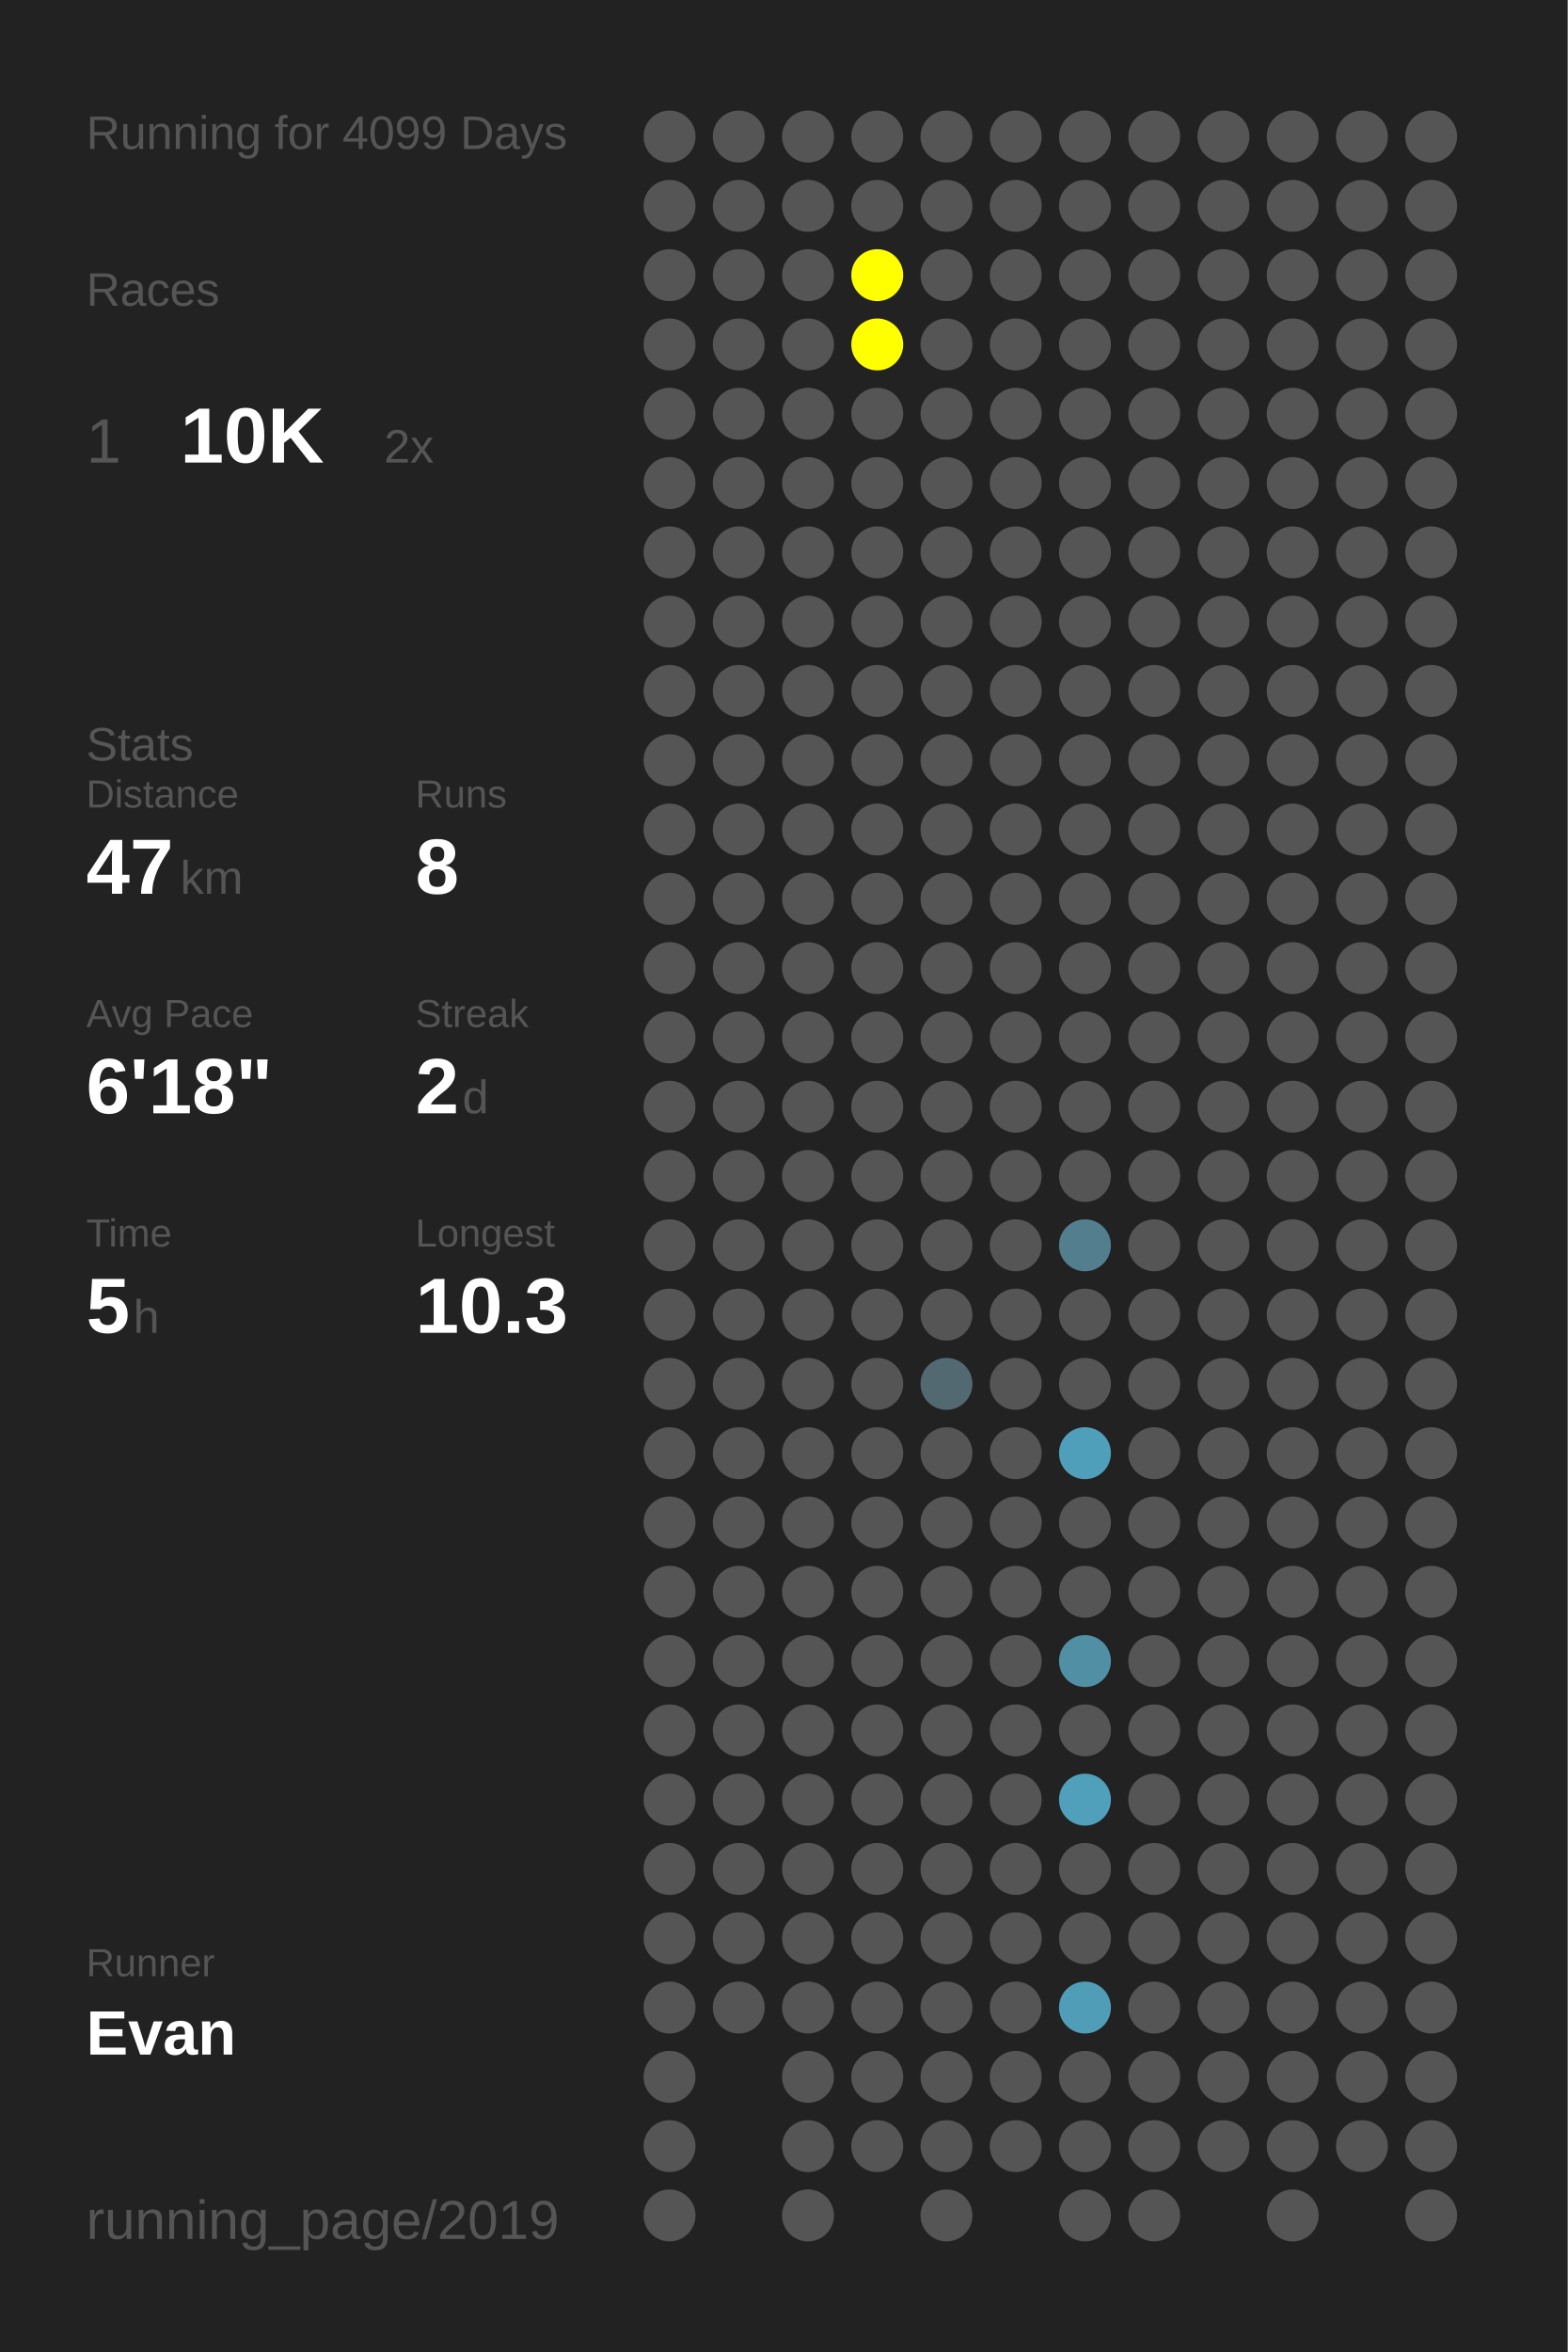
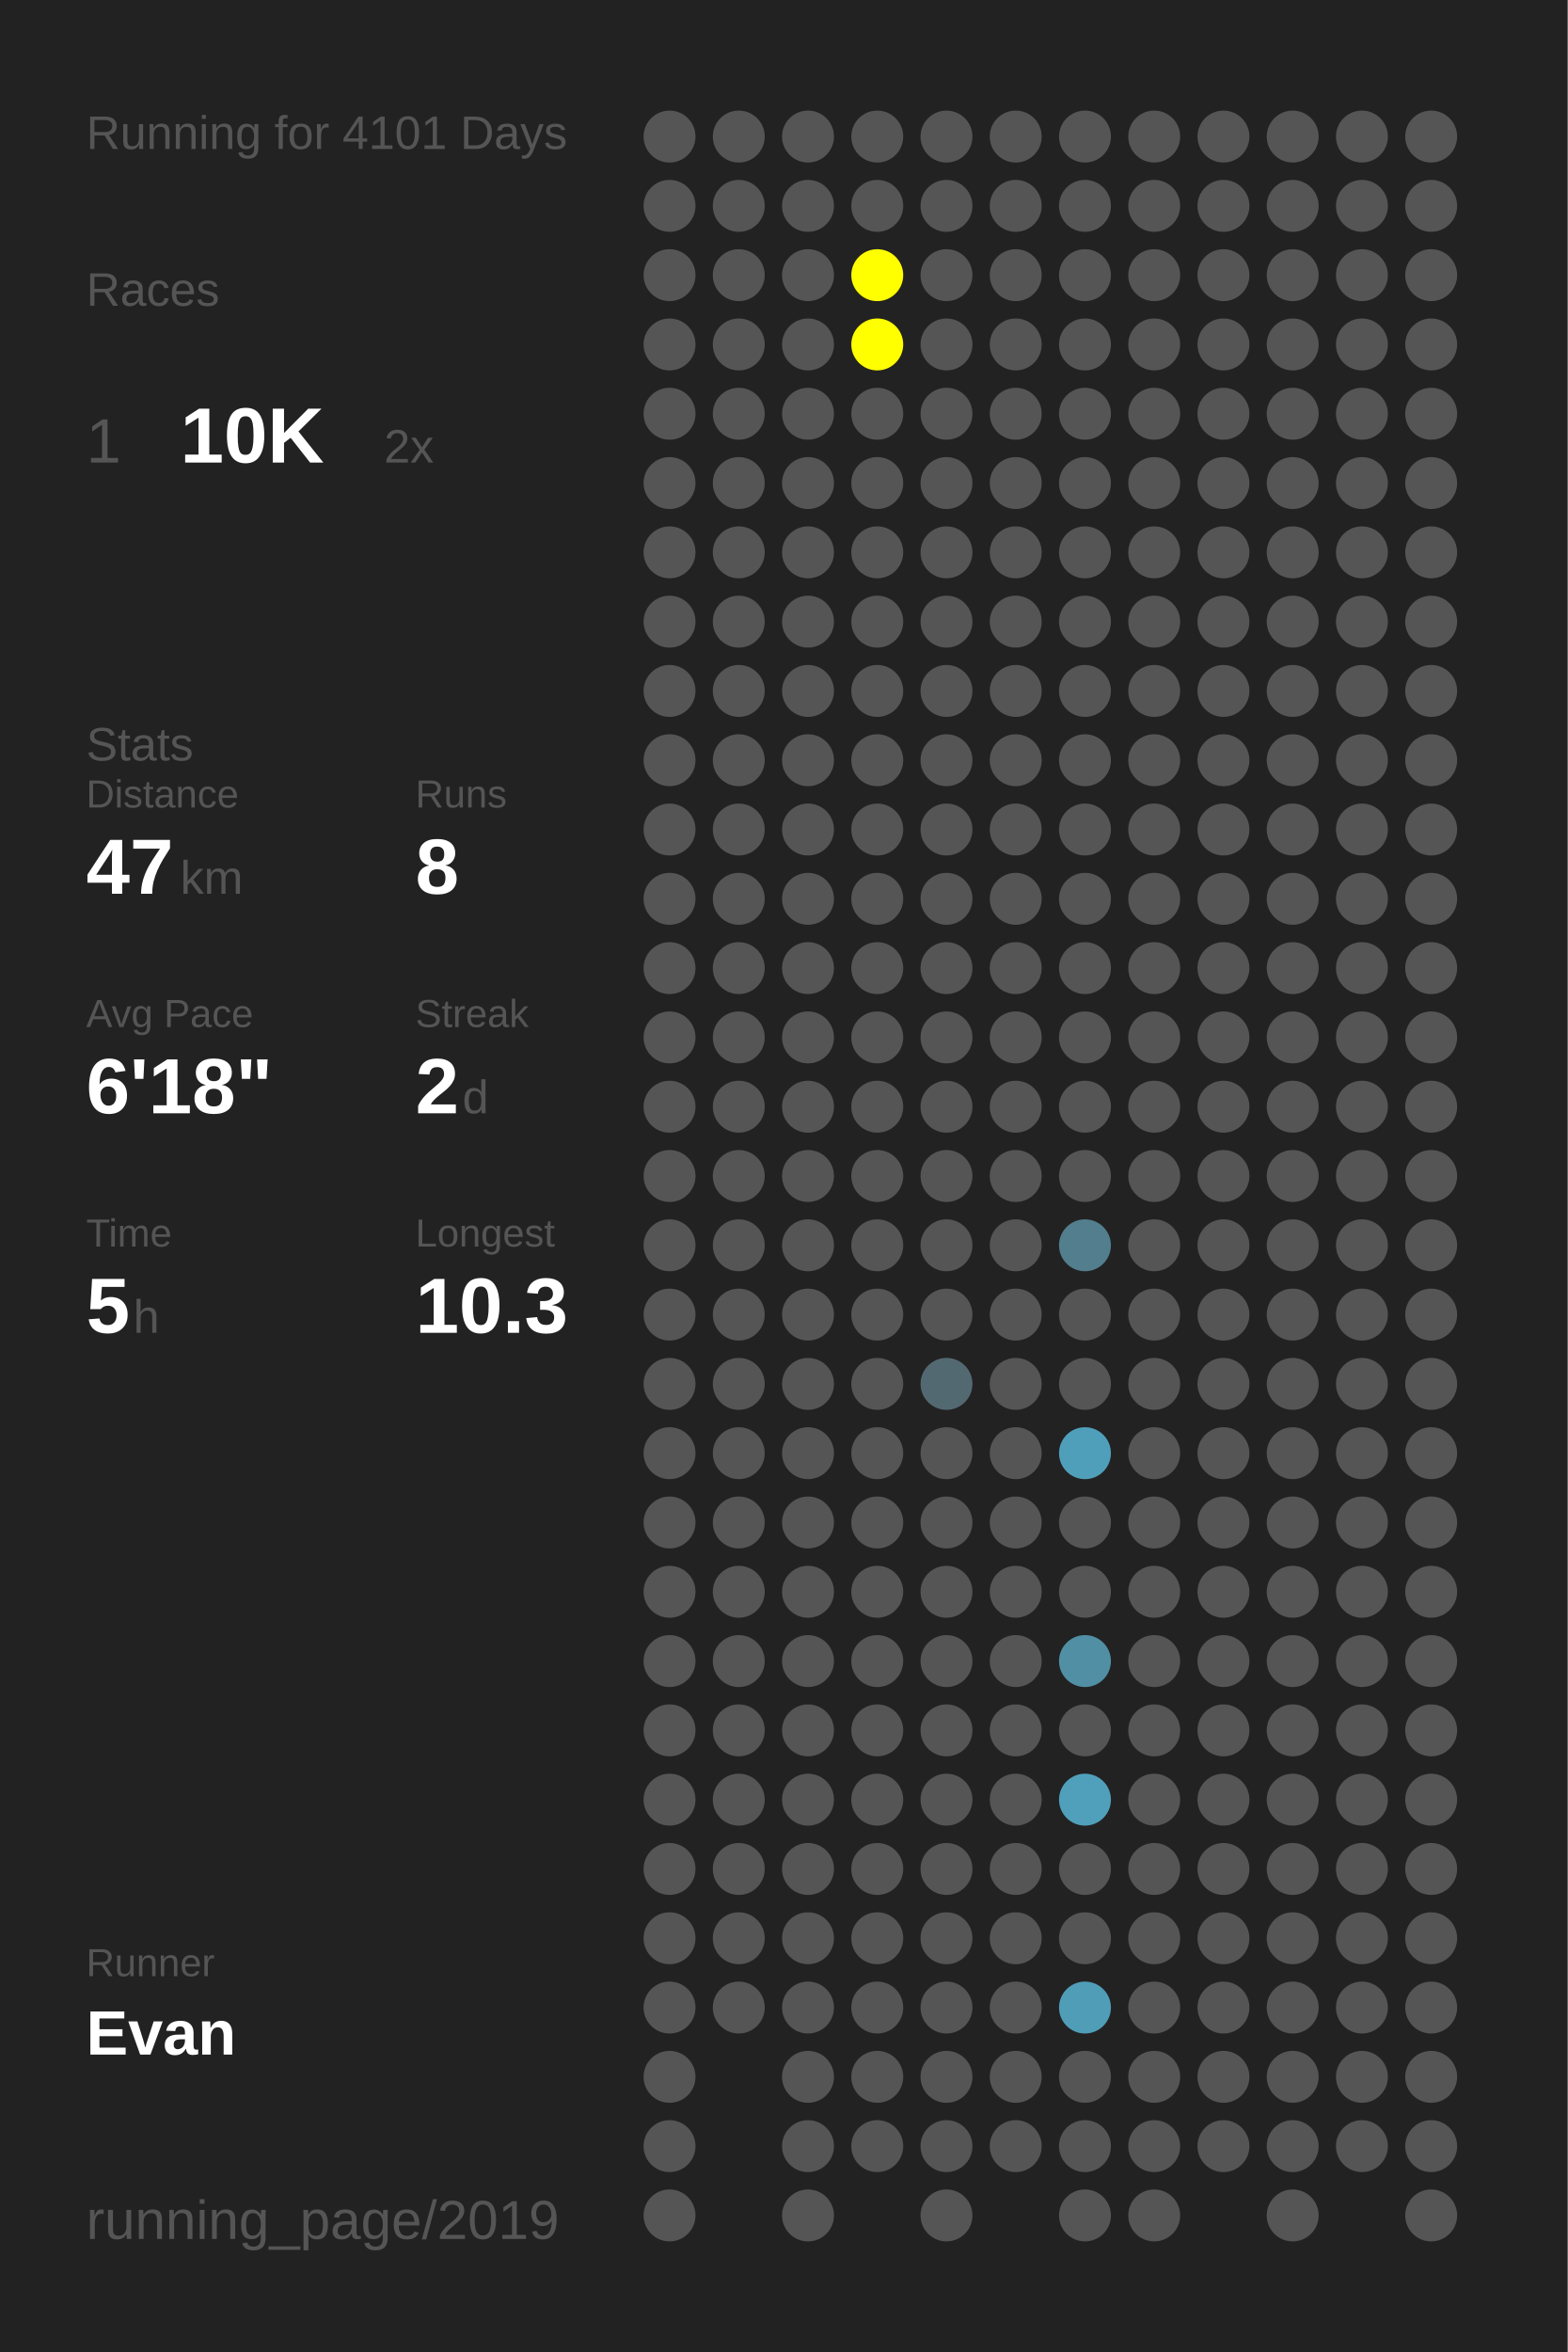
<svg xmlns="http://www.w3.org/2000/svg" baseProfile="full" height="300mm" version="1.1" viewBox="0,0,200,300" width="200mm">
  <defs />
  <rect fill="#222222" height="300" width="200" x="0" y="0" />
-   <text fill="#555555" style="font-size:6px; font-family:Arial;" x="11" y="19">Running for 4099 Days</text>
+   <text fill="#555555" style="font-size:6px; font-family:Arial;" x="11" y="19">Running for 4101 Days</text>
  <text fill="#555555" style="font-size:6px; font-family:Arial;" x="11" y="39">Races</text>
  <text fill="#555555" style="font-size:8px; font-family:Arial;" x="11" y="59">1</text>
  <text fill="#FFFFFF" style="font-size:10px; font-family:Arial; font-weight:bold;" x="23" y="59">10K</text>
  <text fill="#555555" style="font-size:6px; font-family:Arial;" x="49" y="59">2x</text>
  <text fill="#555555" style="font-size:6px; font-family:Arial;" x="11" y="97">Stats</text>
  <text fill="#555555" style="font-size:5px; font-family:Arial;" x="11" y="103">Distance</text>
  <text fill="#FFFFFF" style="font-size:10px; font-family:Arial; font-weight:bold;" x="11" y="114">47</text>
  <text fill="#555555" style="font-size:6px; font-family:Arial;" x="23" y="114">km</text>
  <text fill="#555555" style="font-size:5px; font-family:Arial;" x="53" y="103">Runs</text>
  <text fill="#FFFFFF" style="font-size:10px; font-family:Arial; font-weight:bold;" x="53" y="114">8</text>
  <text fill="#555555" style="font-size:5px; font-family:Arial;" x="11" y="131">Avg Pace</text>
  <text fill="#FFFFFF" style="font-size:10px; font-family:Arial; font-weight:bold;" x="11" y="142">6'18"</text>
  <text fill="#555555" style="font-size:5px; font-family:Arial;" x="53" y="131">Streak</text>
  <text fill="#FFFFFF" style="font-size:10px; font-family:Arial; font-weight:bold;" x="53" y="142">2</text>
  <text fill="#555555" style="font-size:6px; font-family:Arial;" x="59" y="142">d</text>
  <text fill="#555555" style="font-size:5px; font-family:Arial;" x="11" y="159">Time</text>
  <text fill="#FFFFFF" style="font-size:10px; font-family:Arial; font-weight:bold;" x="11" y="170">5</text>
  <text fill="#555555" style="font-size:6px; font-family:Arial;" x="17" y="170">h</text>
  <text fill="#555555" style="font-size:5px; font-family:Arial;" x="53" y="159">Longest</text>
  <text fill="#FFFFFF" style="font-size:10px; font-family:Arial; font-weight:bold;" x="53" y="170">10.3</text>
  <text fill="#555555" style="font-size:5px; font-family:Arial;" x="11" y="252.065">Runner</text>
  <text fill="#FFFFFF" style="font-size:8px; font-family:Arial; font-weight:bold;" x="11" y="262.065">Evan</text>
  <text fill="#555555" style="font-size:7px; font-family:Arial;" x="11" y="285.581">running_page/2019</text>
  <circle cx="85.417" cy="17.419" fill="#555555" r="3.312" />
  <circle cx="85.417" cy="26.258" fill="#555555" r="3.312" />
  <circle cx="85.417" cy="35.097" fill="#555555" r="3.312" />
  <circle cx="85.417" cy="43.935" fill="#555555" r="3.312" />
  <circle cx="85.417" cy="52.774" fill="#555555" r="3.312" />
  <circle cx="85.417" cy="61.613" fill="#555555" r="3.312" />
  <circle cx="85.417" cy="70.452" fill="#555555" r="3.312" />
  <circle cx="85.417" cy="79.29" fill="#555555" r="3.312" />
  <circle cx="85.417" cy="88.129" fill="#555555" r="3.312" />
  <circle cx="85.417" cy="96.968" fill="#555555" r="3.312" />
  <circle cx="85.417" cy="105.806" fill="#555555" r="3.312" />
  <circle cx="85.417" cy="114.645" fill="#555555" r="3.312" />
  <circle cx="85.417" cy="123.484" fill="#555555" r="3.312" />
  <circle cx="85.417" cy="132.323" fill="#555555" r="3.312" />
  <circle cx="85.417" cy="141.161" fill="#555555" r="3.312" />
  <circle cx="85.417" cy="150" fill="#555555" r="3.312" />
  <circle cx="85.417" cy="158.839" fill="#555555" r="3.312" />
  <circle cx="85.417" cy="167.677" fill="#555555" r="3.312" />
  <circle cx="85.417" cy="176.516" fill="#555555" r="3.312" />
  <circle cx="85.417" cy="185.355" fill="#555555" r="3.312" />
  <circle cx="85.417" cy="194.194" fill="#555555" r="3.312" />
  <circle cx="85.417" cy="203.032" fill="#555555" r="3.312" />
  <circle cx="85.417" cy="211.871" fill="#555555" r="3.312" />
  <circle cx="85.417" cy="220.71" fill="#555555" r="3.312" />
  <circle cx="85.417" cy="229.548" fill="#555555" r="3.312" />
  <circle cx="85.417" cy="238.387" fill="#555555" r="3.312" />
  <circle cx="85.417" cy="247.226" fill="#555555" r="3.312" />
  <circle cx="85.417" cy="256.065" fill="#555555" r="3.312" />
  <circle cx="85.417" cy="264.903" fill="#555555" r="3.312" />
  <circle cx="85.417" cy="273.742" fill="#555555" r="3.312" />
  <circle cx="85.417" cy="282.581" fill="#555555" r="3.312" />
  <circle cx="94.25" cy="17.419" fill="#555555" r="3.312" />
  <circle cx="94.25" cy="26.258" fill="#555555" r="3.312" />
  <circle cx="94.25" cy="35.097" fill="#555555" r="3.312" />
  <circle cx="94.25" cy="43.935" fill="#555555" r="3.312" />
  <circle cx="94.25" cy="52.774" fill="#555555" r="3.312" />
  <circle cx="94.25" cy="61.613" fill="#555555" r="3.312" />
  <circle cx="94.25" cy="70.452" fill="#555555" r="3.312" />
  <circle cx="94.25" cy="79.29" fill="#555555" r="3.312" />
  <circle cx="94.25" cy="88.129" fill="#555555" r="3.312" />
  <circle cx="94.25" cy="96.968" fill="#555555" r="3.312" />
  <circle cx="94.25" cy="105.806" fill="#555555" r="3.312" />
  <circle cx="94.25" cy="114.645" fill="#555555" r="3.312" />
  <circle cx="94.25" cy="123.484" fill="#555555" r="3.312" />
  <circle cx="94.25" cy="132.323" fill="#555555" r="3.312" />
  <circle cx="94.25" cy="141.161" fill="#555555" r="3.312" />
  <circle cx="94.25" cy="150" fill="#555555" r="3.312" />
  <circle cx="94.25" cy="158.839" fill="#555555" r="3.312" />
  <circle cx="94.25" cy="167.677" fill="#555555" r="3.312" />
  <circle cx="94.25" cy="176.516" fill="#555555" r="3.312" />
  <circle cx="94.25" cy="185.355" fill="#555555" r="3.312" />
  <circle cx="94.25" cy="194.194" fill="#555555" r="3.312" />
  <circle cx="94.25" cy="203.032" fill="#555555" r="3.312" />
  <circle cx="94.25" cy="211.871" fill="#555555" r="3.312" />
  <circle cx="94.25" cy="220.71" fill="#555555" r="3.312" />
  <circle cx="94.25" cy="229.548" fill="#555555" r="3.312" />
  <circle cx="94.25" cy="238.387" fill="#555555" r="3.312" />
  <circle cx="94.25" cy="247.226" fill="#555555" r="3.312" />
  <circle cx="94.25" cy="256.065" fill="#555555" r="3.312" />
  <circle cx="103.083" cy="17.419" fill="#555555" r="3.312" />
  <circle cx="103.083" cy="26.258" fill="#555555" r="3.312" />
  <circle cx="103.083" cy="35.097" fill="#555555" r="3.312" />
  <circle cx="103.083" cy="43.935" fill="#555555" r="3.312" />
  <circle cx="103.083" cy="52.774" fill="#555555" r="3.312" />
  <circle cx="103.083" cy="61.613" fill="#555555" r="3.312" />
  <circle cx="103.083" cy="70.452" fill="#555555" r="3.312" />
  <circle cx="103.083" cy="79.29" fill="#555555" r="3.312" />
  <circle cx="103.083" cy="88.129" fill="#555555" r="3.312" />
  <circle cx="103.083" cy="96.968" fill="#555555" r="3.312" />
  <circle cx="103.083" cy="105.806" fill="#555555" r="3.312" />
  <circle cx="103.083" cy="114.645" fill="#555555" r="3.312" />
  <circle cx="103.083" cy="123.484" fill="#555555" r="3.312" />
  <circle cx="103.083" cy="132.323" fill="#555555" r="3.312" />
  <circle cx="103.083" cy="141.161" fill="#555555" r="3.312" />
  <circle cx="103.083" cy="150" fill="#555555" r="3.312" />
  <circle cx="103.083" cy="158.839" fill="#555555" r="3.312" />
  <circle cx="103.083" cy="167.677" fill="#555555" r="3.312" />
  <circle cx="103.083" cy="176.516" fill="#555555" r="3.312" />
  <circle cx="103.083" cy="185.355" fill="#555555" r="3.312" />
  <circle cx="103.083" cy="194.194" fill="#555555" r="3.312" />
  <circle cx="103.083" cy="203.032" fill="#555555" r="3.312" />
  <circle cx="103.083" cy="211.871" fill="#555555" r="3.312" />
  <circle cx="103.083" cy="220.71" fill="#555555" r="3.312" />
  <circle cx="103.083" cy="229.548" fill="#555555" r="3.312" />
  <circle cx="103.083" cy="238.387" fill="#555555" r="3.312" />
  <circle cx="103.083" cy="247.226" fill="#555555" r="3.312" />
  <circle cx="103.083" cy="256.065" fill="#555555" r="3.312" />
  <circle cx="103.083" cy="264.903" fill="#555555" r="3.312" />
  <circle cx="103.083" cy="273.742" fill="#555555" r="3.312" />
  <circle cx="103.083" cy="282.581" fill="#555555" r="3.312" />
  <circle cx="111.917" cy="17.419" fill="#555555" r="3.312" />
  <circle cx="111.917" cy="26.258" fill="#555555" r="3.312" />
  <circle cx="111.917" cy="35.097" fill="#FFFF00" r="3.312" />
  <circle cx="111.917" cy="43.935" fill="#FFFF00" r="3.312" />
  <circle cx="111.917" cy="52.774" fill="#555555" r="3.312" />
  <circle cx="111.917" cy="61.613" fill="#555555" r="3.312" />
  <circle cx="111.917" cy="70.452" fill="#555555" r="3.312" />
  <circle cx="111.917" cy="79.29" fill="#555555" r="3.312" />
  <circle cx="111.917" cy="88.129" fill="#555555" r="3.312" />
  <circle cx="111.917" cy="96.968" fill="#555555" r="3.312" />
  <circle cx="111.917" cy="105.806" fill="#555555" r="3.312" />
  <circle cx="111.917" cy="114.645" fill="#555555" r="3.312" />
  <circle cx="111.917" cy="123.484" fill="#555555" r="3.312" />
  <circle cx="111.917" cy="132.323" fill="#555555" r="3.312" />
  <circle cx="111.917" cy="141.161" fill="#555555" r="3.312" />
  <circle cx="111.917" cy="150" fill="#555555" r="3.312" />
  <circle cx="111.917" cy="158.839" fill="#555555" r="3.312" />
  <circle cx="111.917" cy="167.677" fill="#555555" r="3.312" />
  <circle cx="111.917" cy="176.516" fill="#555555" r="3.312" />
  <circle cx="111.917" cy="185.355" fill="#555555" r="3.312" />
  <circle cx="111.917" cy="194.194" fill="#555555" r="3.312" />
  <circle cx="111.917" cy="203.032" fill="#555555" r="3.312" />
  <circle cx="111.917" cy="211.871" fill="#555555" r="3.312" />
  <circle cx="111.917" cy="220.71" fill="#555555" r="3.312" />
  <circle cx="111.917" cy="229.548" fill="#555555" r="3.312" />
  <circle cx="111.917" cy="238.387" fill="#555555" r="3.312" />
  <circle cx="111.917" cy="247.226" fill="#555555" r="3.312" />
  <circle cx="111.917" cy="256.065" fill="#555555" r="3.312" />
  <circle cx="111.917" cy="264.903" fill="#555555" r="3.312" />
  <circle cx="111.917" cy="273.742" fill="#555555" r="3.312" />
  <circle cx="120.75" cy="17.419" fill="#555555" r="3.312" />
  <circle cx="120.75" cy="26.258" fill="#555555" r="3.312" />
  <circle cx="120.75" cy="35.097" fill="#555555" r="3.312" />
  <circle cx="120.75" cy="43.935" fill="#555555" r="3.312" />
  <circle cx="120.75" cy="52.774" fill="#555555" r="3.312" />
  <circle cx="120.75" cy="61.613" fill="#555555" r="3.312" />
  <circle cx="120.75" cy="70.452" fill="#555555" r="3.312" />
  <circle cx="120.75" cy="79.29" fill="#555555" r="3.312" />
  <circle cx="120.75" cy="88.129" fill="#555555" r="3.312" />
  <circle cx="120.75" cy="96.968" fill="#555555" r="3.312" />
  <circle cx="120.75" cy="105.806" fill="#555555" r="3.312" />
  <circle cx="120.75" cy="114.645" fill="#555555" r="3.312" />
  <circle cx="120.75" cy="123.484" fill="#555555" r="3.312" />
  <circle cx="120.75" cy="132.323" fill="#555555" r="3.312" />
  <circle cx="120.75" cy="141.161" fill="#555555" r="3.312" />
  <circle cx="120.75" cy="150" fill="#555555" r="3.312" />
  <circle cx="120.75" cy="158.839" fill="#555555" r="3.312" />
  <circle cx="120.75" cy="167.677" fill="#555555" r="3.312" />
  <circle cx="120.75" cy="176.516" fill="#536971" r="3.312" />
  <circle cx="120.75" cy="185.355" fill="#555555" r="3.312" />
  <circle cx="120.75" cy="194.194" fill="#555555" r="3.312" />
  <circle cx="120.75" cy="203.032" fill="#555555" r="3.312" />
  <circle cx="120.75" cy="211.871" fill="#555555" r="3.312" />
  <circle cx="120.75" cy="220.71" fill="#555555" r="3.312" />
  <circle cx="120.75" cy="229.548" fill="#555555" r="3.312" />
  <circle cx="120.75" cy="238.387" fill="#555555" r="3.312" />
  <circle cx="120.75" cy="247.226" fill="#555555" r="3.312" />
  <circle cx="120.75" cy="256.065" fill="#555555" r="3.312" />
  <circle cx="120.75" cy="264.903" fill="#555555" r="3.312" />
  <circle cx="120.75" cy="273.742" fill="#555555" r="3.312" />
  <circle cx="120.75" cy="282.581" fill="#555555" r="3.312" />
  <circle cx="129.583" cy="17.419" fill="#555555" r="3.312" />
  <circle cx="129.583" cy="26.258" fill="#555555" r="3.312" />
  <circle cx="129.583" cy="35.097" fill="#555555" r="3.312" />
  <circle cx="129.583" cy="43.935" fill="#555555" r="3.312" />
  <circle cx="129.583" cy="52.774" fill="#555555" r="3.312" />
  <circle cx="129.583" cy="61.613" fill="#555555" r="3.312" />
  <circle cx="129.583" cy="70.452" fill="#555555" r="3.312" />
  <circle cx="129.583" cy="79.29" fill="#555555" r="3.312" />
  <circle cx="129.583" cy="88.129" fill="#555555" r="3.312" />
  <circle cx="129.583" cy="96.968" fill="#555555" r="3.312" />
  <circle cx="129.583" cy="105.806" fill="#555555" r="3.312" />
  <circle cx="129.583" cy="114.645" fill="#555555" r="3.312" />
  <circle cx="129.583" cy="123.484" fill="#555555" r="3.312" />
  <circle cx="129.583" cy="132.323" fill="#555555" r="3.312" />
  <circle cx="129.583" cy="141.161" fill="#555555" r="3.312" />
  <circle cx="129.583" cy="150" fill="#555555" r="3.312" />
  <circle cx="129.583" cy="158.839" fill="#555555" r="3.312" />
  <circle cx="129.583" cy="167.677" fill="#555555" r="3.312" />
  <circle cx="129.583" cy="176.516" fill="#555555" r="3.312" />
  <circle cx="129.583" cy="185.355" fill="#555555" r="3.312" />
  <circle cx="129.583" cy="194.194" fill="#555555" r="3.312" />
  <circle cx="129.583" cy="203.032" fill="#555555" r="3.312" />
  <circle cx="129.583" cy="211.871" fill="#555555" r="3.312" />
  <circle cx="129.583" cy="220.71" fill="#555555" r="3.312" />
  <circle cx="129.583" cy="229.548" fill="#555555" r="3.312" />
  <circle cx="129.583" cy="238.387" fill="#555555" r="3.312" />
  <circle cx="129.583" cy="247.226" fill="#555555" r="3.312" />
  <circle cx="129.583" cy="256.065" fill="#555555" r="3.312" />
  <circle cx="129.583" cy="264.903" fill="#555555" r="3.312" />
  <circle cx="129.583" cy="273.742" fill="#555555" r="3.312" />
  <circle cx="138.417" cy="17.419" fill="#555555" r="3.312" />
  <circle cx="138.417" cy="26.258" fill="#555555" r="3.312" />
  <circle cx="138.417" cy="35.097" fill="#555555" r="3.312" />
  <circle cx="138.417" cy="43.935" fill="#555555" r="3.312" />
  <circle cx="138.417" cy="52.774" fill="#555555" r="3.312" />
  <circle cx="138.417" cy="61.613" fill="#555555" r="3.312" />
  <circle cx="138.417" cy="70.452" fill="#555555" r="3.312" />
  <circle cx="138.417" cy="79.29" fill="#555555" r="3.312" />
  <circle cx="138.417" cy="88.129" fill="#555555" r="3.312" />
  <circle cx="138.417" cy="96.968" fill="#555555" r="3.312" />
  <circle cx="138.417" cy="105.806" fill="#555555" r="3.312" />
  <circle cx="138.417" cy="114.645" fill="#555555" r="3.312" />
  <circle cx="138.417" cy="123.484" fill="#555555" r="3.312" />
  <circle cx="138.417" cy="132.323" fill="#555555" r="3.312" />
  <circle cx="138.417" cy="141.161" fill="#555555" r="3.312" />
  <circle cx="138.417" cy="150" fill="#555555" r="3.312" />
  <circle cx="138.417" cy="158.839" fill="#527e8d" r="3.312" />
  <circle cx="138.417" cy="167.677" fill="#555555" r="3.312" />
  <circle cx="138.417" cy="176.516" fill="#555555" r="3.312" />
  <circle cx="138.417" cy="185.355" fill="#509fba" r="3.312" />
  <circle cx="138.417" cy="194.194" fill="#555555" r="3.312" />
  <circle cx="138.417" cy="203.032" fill="#555555" r="3.312" />
  <circle cx="138.417" cy="211.871" fill="#518fa4" r="3.312" />
  <circle cx="138.417" cy="220.71" fill="#555555" r="3.312" />
  <circle cx="138.417" cy="229.548" fill="#50a0bb" r="3.312" />
  <circle cx="138.417" cy="238.387" fill="#555555" r="3.312" />
  <circle cx="138.417" cy="247.226" fill="#555555" r="3.312" />
  <circle cx="138.417" cy="256.065" fill="#509db7" r="3.312" />
  <circle cx="138.417" cy="264.903" fill="#555555" r="3.312" />
  <circle cx="138.417" cy="273.742" fill="#555555" r="3.312" />
  <circle cx="138.417" cy="282.581" fill="#555555" r="3.312" />
  <circle cx="147.25" cy="17.419" fill="#555555" r="3.312" />
  <circle cx="147.25" cy="26.258" fill="#555555" r="3.312" />
  <circle cx="147.25" cy="35.097" fill="#555555" r="3.312" />
  <circle cx="147.25" cy="43.935" fill="#555555" r="3.312" />
  <circle cx="147.25" cy="52.774" fill="#555555" r="3.312" />
  <circle cx="147.25" cy="61.613" fill="#555555" r="3.312" />
  <circle cx="147.25" cy="70.452" fill="#555555" r="3.312" />
  <circle cx="147.25" cy="79.29" fill="#555555" r="3.312" />
  <circle cx="147.25" cy="88.129" fill="#555555" r="3.312" />
  <circle cx="147.25" cy="96.968" fill="#555555" r="3.312" />
  <circle cx="147.25" cy="105.806" fill="#555555" r="3.312" />
  <circle cx="147.25" cy="114.645" fill="#555555" r="3.312" />
  <circle cx="147.25" cy="123.484" fill="#555555" r="3.312" />
  <circle cx="147.25" cy="132.323" fill="#555555" r="3.312" />
  <circle cx="147.25" cy="141.161" fill="#555555" r="3.312" />
  <circle cx="147.25" cy="150" fill="#555555" r="3.312" />
  <circle cx="147.25" cy="158.839" fill="#555555" r="3.312" />
  <circle cx="147.25" cy="167.677" fill="#555555" r="3.312" />
  <circle cx="147.25" cy="176.516" fill="#555555" r="3.312" />
  <circle cx="147.25" cy="185.355" fill="#555555" r="3.312" />
  <circle cx="147.25" cy="194.194" fill="#555555" r="3.312" />
  <circle cx="147.25" cy="203.032" fill="#555555" r="3.312" />
  <circle cx="147.25" cy="211.871" fill="#555555" r="3.312" />
  <circle cx="147.25" cy="220.71" fill="#555555" r="3.312" />
  <circle cx="147.25" cy="229.548" fill="#555555" r="3.312" />
  <circle cx="147.25" cy="238.387" fill="#555555" r="3.312" />
  <circle cx="147.25" cy="247.226" fill="#555555" r="3.312" />
  <circle cx="147.25" cy="256.065" fill="#555555" r="3.312" />
  <circle cx="147.25" cy="264.903" fill="#555555" r="3.312" />
  <circle cx="147.25" cy="273.742" fill="#555555" r="3.312" />
  <circle cx="147.25" cy="282.581" fill="#555555" r="3.312" />
  <circle cx="156.083" cy="17.419" fill="#555555" r="3.312" />
  <circle cx="156.083" cy="26.258" fill="#555555" r="3.312" />
  <circle cx="156.083" cy="35.097" fill="#555555" r="3.312" />
  <circle cx="156.083" cy="43.935" fill="#555555" r="3.312" />
  <circle cx="156.083" cy="52.774" fill="#555555" r="3.312" />
  <circle cx="156.083" cy="61.613" fill="#555555" r="3.312" />
  <circle cx="156.083" cy="70.452" fill="#555555" r="3.312" />
  <circle cx="156.083" cy="79.29" fill="#555555" r="3.312" />
  <circle cx="156.083" cy="88.129" fill="#555555" r="3.312" />
  <circle cx="156.083" cy="96.968" fill="#555555" r="3.312" />
  <circle cx="156.083" cy="105.806" fill="#555555" r="3.312" />
  <circle cx="156.083" cy="114.645" fill="#555555" r="3.312" />
  <circle cx="156.083" cy="123.484" fill="#555555" r="3.312" />
  <circle cx="156.083" cy="132.323" fill="#555555" r="3.312" />
  <circle cx="156.083" cy="141.161" fill="#555555" r="3.312" />
  <circle cx="156.083" cy="150" fill="#555555" r="3.312" />
  <circle cx="156.083" cy="158.839" fill="#555555" r="3.312" />
  <circle cx="156.083" cy="167.677" fill="#555555" r="3.312" />
  <circle cx="156.083" cy="176.516" fill="#555555" r="3.312" />
  <circle cx="156.083" cy="185.355" fill="#555555" r="3.312" />
  <circle cx="156.083" cy="194.194" fill="#555555" r="3.312" />
  <circle cx="156.083" cy="203.032" fill="#555555" r="3.312" />
  <circle cx="156.083" cy="211.871" fill="#555555" r="3.312" />
  <circle cx="156.083" cy="220.71" fill="#555555" r="3.312" />
  <circle cx="156.083" cy="229.548" fill="#555555" r="3.312" />
  <circle cx="156.083" cy="238.387" fill="#555555" r="3.312" />
  <circle cx="156.083" cy="247.226" fill="#555555" r="3.312" />
  <circle cx="156.083" cy="256.065" fill="#555555" r="3.312" />
  <circle cx="156.083" cy="264.903" fill="#555555" r="3.312" />
  <circle cx="156.083" cy="273.742" fill="#555555" r="3.312" />
  <circle cx="164.917" cy="17.419" fill="#555555" r="3.312" />
  <circle cx="164.917" cy="26.258" fill="#555555" r="3.312" />
  <circle cx="164.917" cy="35.097" fill="#555555" r="3.312" />
  <circle cx="164.917" cy="43.935" fill="#555555" r="3.312" />
  <circle cx="164.917" cy="52.774" fill="#555555" r="3.312" />
  <circle cx="164.917" cy="61.613" fill="#555555" r="3.312" />
  <circle cx="164.917" cy="70.452" fill="#555555" r="3.312" />
  <circle cx="164.917" cy="79.29" fill="#555555" r="3.312" />
  <circle cx="164.917" cy="88.129" fill="#555555" r="3.312" />
  <circle cx="164.917" cy="96.968" fill="#555555" r="3.312" />
  <circle cx="164.917" cy="105.806" fill="#555555" r="3.312" />
  <circle cx="164.917" cy="114.645" fill="#555555" r="3.312" />
  <circle cx="164.917" cy="123.484" fill="#555555" r="3.312" />
  <circle cx="164.917" cy="132.323" fill="#555555" r="3.312" />
  <circle cx="164.917" cy="141.161" fill="#555555" r="3.312" />
  <circle cx="164.917" cy="150" fill="#555555" r="3.312" />
  <circle cx="164.917" cy="158.839" fill="#555555" r="3.312" />
  <circle cx="164.917" cy="167.677" fill="#555555" r="3.312" />
  <circle cx="164.917" cy="176.516" fill="#555555" r="3.312" />
  <circle cx="164.917" cy="185.355" fill="#555555" r="3.312" />
  <circle cx="164.917" cy="194.194" fill="#555555" r="3.312" />
  <circle cx="164.917" cy="203.032" fill="#555555" r="3.312" />
  <circle cx="164.917" cy="211.871" fill="#555555" r="3.312" />
  <circle cx="164.917" cy="220.71" fill="#555555" r="3.312" />
  <circle cx="164.917" cy="229.548" fill="#555555" r="3.312" />
  <circle cx="164.917" cy="238.387" fill="#555555" r="3.312" />
  <circle cx="164.917" cy="247.226" fill="#555555" r="3.312" />
  <circle cx="164.917" cy="256.065" fill="#555555" r="3.312" />
  <circle cx="164.917" cy="264.903" fill="#555555" r="3.312" />
  <circle cx="164.917" cy="273.742" fill="#555555" r="3.312" />
  <circle cx="164.917" cy="282.581" fill="#555555" r="3.312" />
  <circle cx="173.75" cy="17.419" fill="#555555" r="3.312" />
  <circle cx="173.75" cy="26.258" fill="#555555" r="3.312" />
  <circle cx="173.75" cy="35.097" fill="#555555" r="3.312" />
  <circle cx="173.75" cy="43.935" fill="#555555" r="3.312" />
  <circle cx="173.75" cy="52.774" fill="#555555" r="3.312" />
  <circle cx="173.75" cy="61.613" fill="#555555" r="3.312" />
  <circle cx="173.75" cy="70.452" fill="#555555" r="3.312" />
  <circle cx="173.75" cy="79.29" fill="#555555" r="3.312" />
  <circle cx="173.75" cy="88.129" fill="#555555" r="3.312" />
  <circle cx="173.75" cy="96.968" fill="#555555" r="3.312" />
  <circle cx="173.75" cy="105.806" fill="#555555" r="3.312" />
  <circle cx="173.75" cy="114.645" fill="#555555" r="3.312" />
  <circle cx="173.75" cy="123.484" fill="#555555" r="3.312" />
  <circle cx="173.75" cy="132.323" fill="#555555" r="3.312" />
  <circle cx="173.75" cy="141.161" fill="#555555" r="3.312" />
  <circle cx="173.75" cy="150" fill="#555555" r="3.312" />
  <circle cx="173.75" cy="158.839" fill="#555555" r="3.312" />
  <circle cx="173.75" cy="167.677" fill="#555555" r="3.312" />
  <circle cx="173.75" cy="176.516" fill="#555555" r="3.312" />
  <circle cx="173.75" cy="185.355" fill="#555555" r="3.312" />
  <circle cx="173.75" cy="194.194" fill="#555555" r="3.312" />
  <circle cx="173.75" cy="203.032" fill="#555555" r="3.312" />
  <circle cx="173.75" cy="211.871" fill="#555555" r="3.312" />
  <circle cx="173.75" cy="220.71" fill="#555555" r="3.312" />
  <circle cx="173.75" cy="229.548" fill="#555555" r="3.312" />
  <circle cx="173.75" cy="238.387" fill="#555555" r="3.312" />
  <circle cx="173.75" cy="247.226" fill="#555555" r="3.312" />
  <circle cx="173.75" cy="256.065" fill="#555555" r="3.312" />
  <circle cx="173.75" cy="264.903" fill="#555555" r="3.312" />
  <circle cx="173.75" cy="273.742" fill="#555555" r="3.312" />
  <circle cx="182.583" cy="17.419" fill="#555555" r="3.312" />
  <circle cx="182.583" cy="26.258" fill="#555555" r="3.312" />
  <circle cx="182.583" cy="35.097" fill="#555555" r="3.312" />
  <circle cx="182.583" cy="43.935" fill="#555555" r="3.312" />
  <circle cx="182.583" cy="52.774" fill="#555555" r="3.312" />
  <circle cx="182.583" cy="61.613" fill="#555555" r="3.312" />
  <circle cx="182.583" cy="70.452" fill="#555555" r="3.312" />
  <circle cx="182.583" cy="79.29" fill="#555555" r="3.312" />
  <circle cx="182.583" cy="88.129" fill="#555555" r="3.312" />
  <circle cx="182.583" cy="96.968" fill="#555555" r="3.312" />
  <circle cx="182.583" cy="105.806" fill="#555555" r="3.312" />
  <circle cx="182.583" cy="114.645" fill="#555555" r="3.312" />
  <circle cx="182.583" cy="123.484" fill="#555555" r="3.312" />
  <circle cx="182.583" cy="132.323" fill="#555555" r="3.312" />
  <circle cx="182.583" cy="141.161" fill="#555555" r="3.312" />
  <circle cx="182.583" cy="150" fill="#555555" r="3.312" />
  <circle cx="182.583" cy="158.839" fill="#555555" r="3.312" />
  <circle cx="182.583" cy="167.677" fill="#555555" r="3.312" />
  <circle cx="182.583" cy="176.516" fill="#555555" r="3.312" />
  <circle cx="182.583" cy="185.355" fill="#555555" r="3.312" />
  <circle cx="182.583" cy="194.194" fill="#555555" r="3.312" />
  <circle cx="182.583" cy="203.032" fill="#555555" r="3.312" />
  <circle cx="182.583" cy="211.871" fill="#555555" r="3.312" />
  <circle cx="182.583" cy="220.71" fill="#555555" r="3.312" />
  <circle cx="182.583" cy="229.548" fill="#555555" r="3.312" />
  <circle cx="182.583" cy="238.387" fill="#555555" r="3.312" />
  <circle cx="182.583" cy="247.226" fill="#555555" r="3.312" />
  <circle cx="182.583" cy="256.065" fill="#555555" r="3.312" />
  <circle cx="182.583" cy="264.903" fill="#555555" r="3.312" />
  <circle cx="182.583" cy="273.742" fill="#555555" r="3.312" />
  <circle cx="182.583" cy="282.581" fill="#555555" r="3.312" />
</svg>
